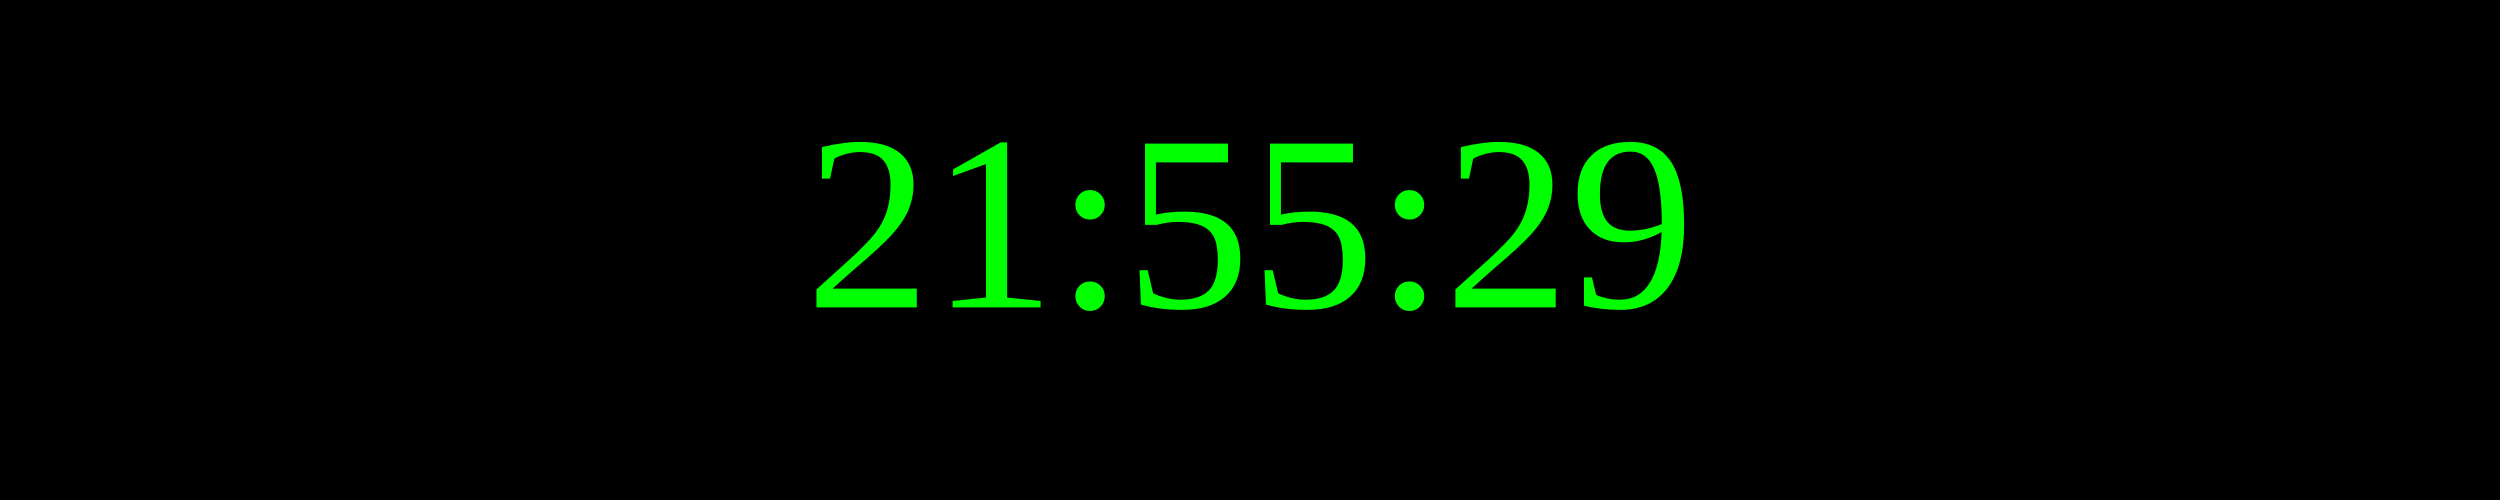
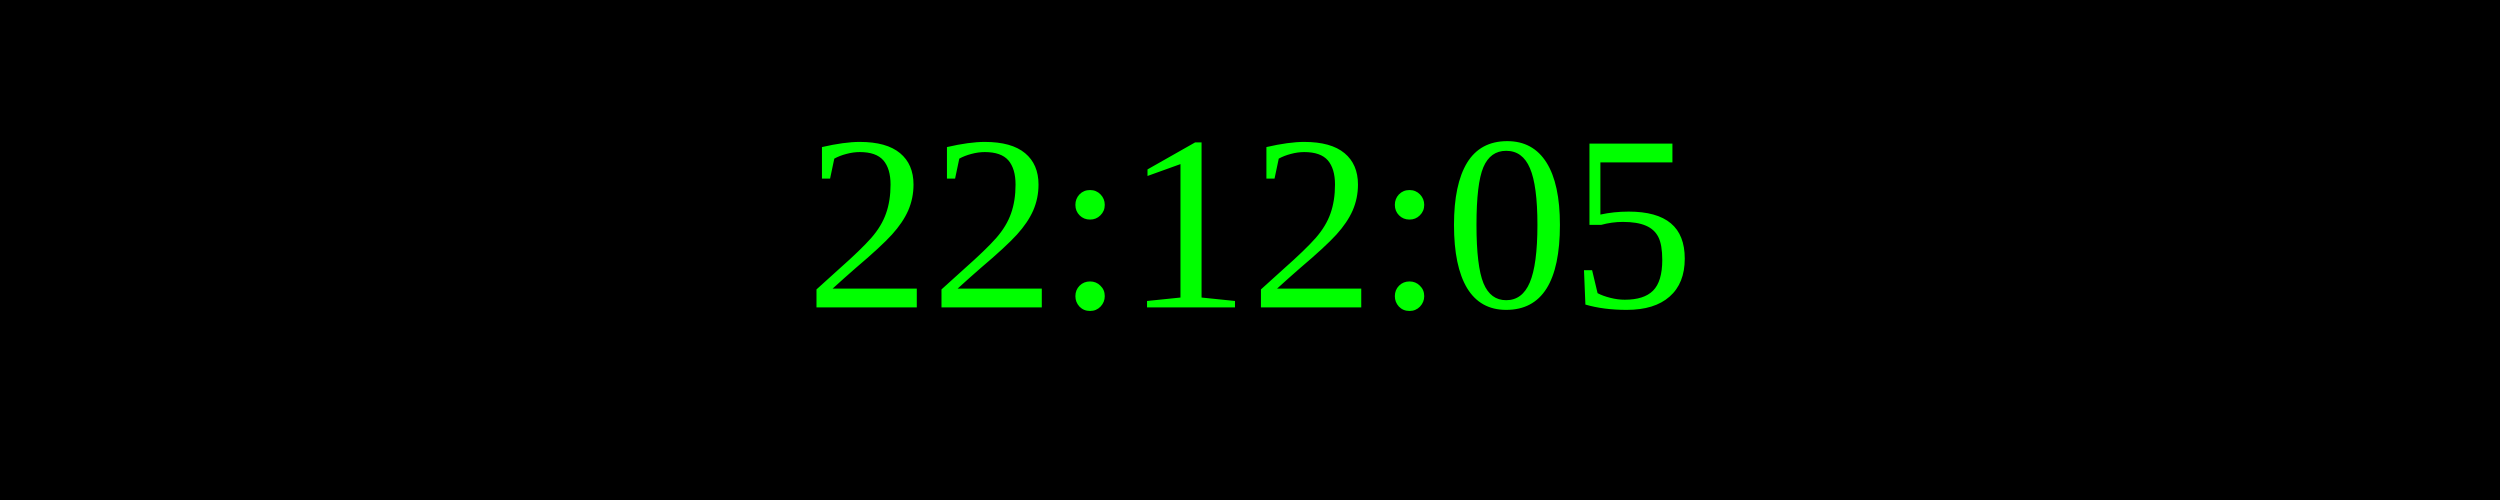
<svg xmlns="http://www.w3.org/2000/svg" width="250" height="50">
  <rect width="100%" height="100%" fill="black" />
  <text x="50%" y="50%" font-size="25" fill="lime" text-anchor="middle" dominant-baseline="middle">
- 21:55:29
+ 22:12:05
</text>
</svg>
